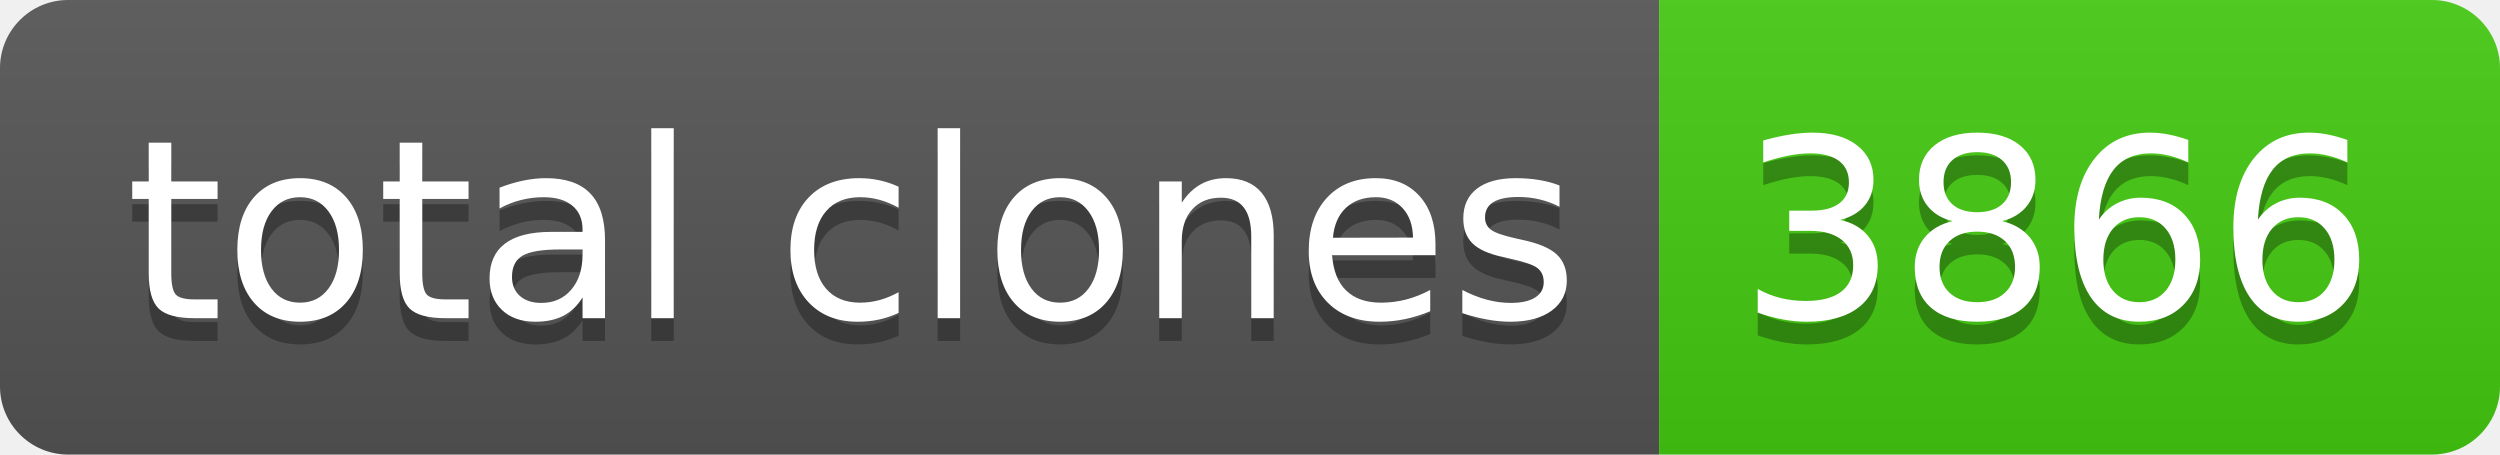
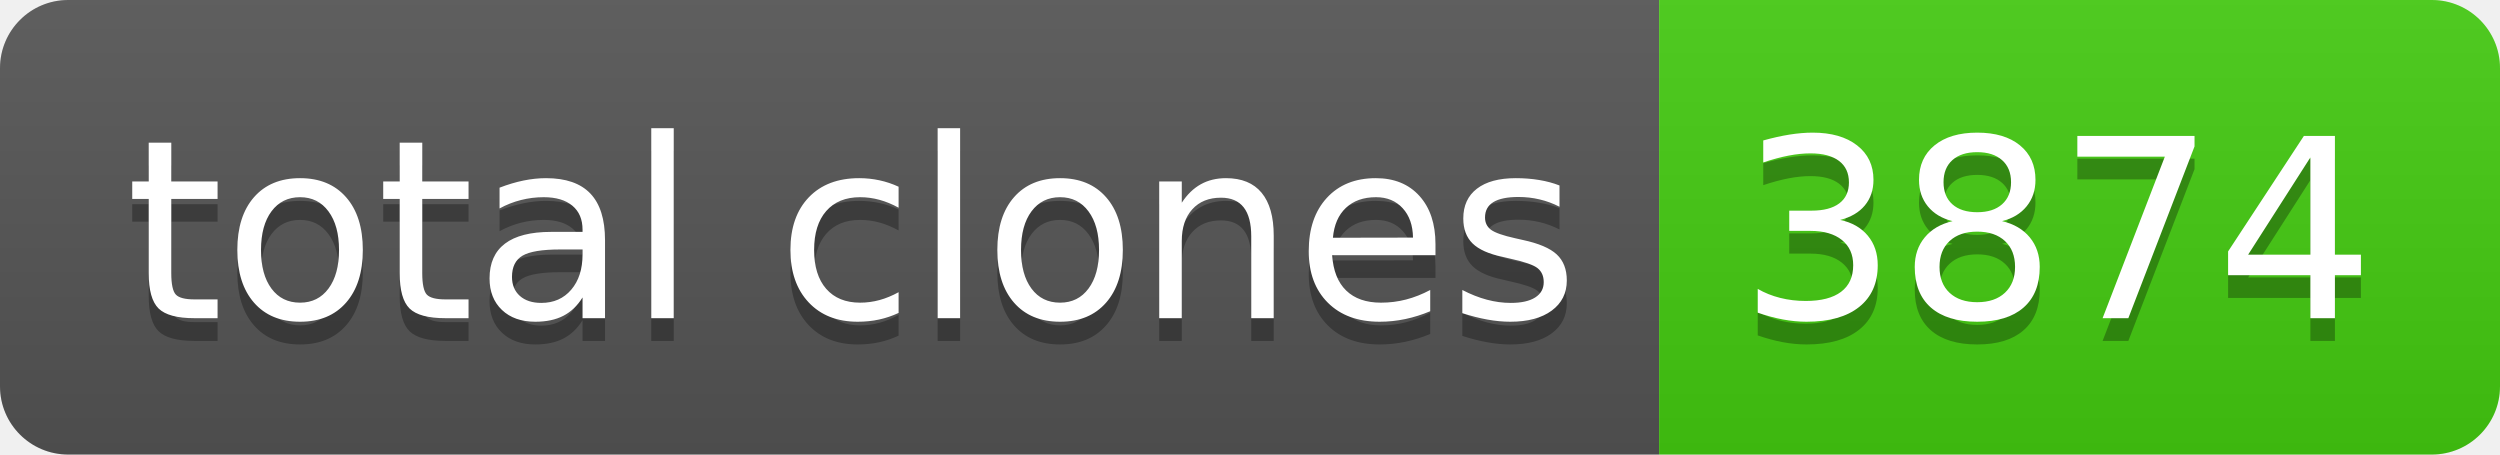
- <svg xmlns="http://www.w3.org/2000/svg" width="110" height="20" role="img" aria-label="total clones: 3866">
+ <svg xmlns="http://www.w3.org/2000/svg" width="110" height="20" role="img" aria-label="total clones: 3874">
  <linearGradient id="s" x2="0" y2="100%">
    <stop offset="0" stop-color="#bbb" stop-opacity=".1" />
    <stop offset="1" stop-opacity=".1" />
  </linearGradient>
  <clipPath id="r">
    <rect width="110" height="20" rx="3" fill="#fff" />
  </clipPath>
  <g clip-path="url(#r)">
    <rect width="73" height="20" fill="#555" />
    <rect x="73" width="37" height="20" fill="#4c1" />
    <rect width="110" height="20" fill="url(#s)" />
  </g>
  <g fill="#fff" text-anchor="middle" font-family="Verdana,Geneva,DejaVu Sans,sans-serif" text-rendering="geometricPrecision" font-size="110">
    <text aria-hidden="true" x="375" y="150" fill="#010101" fill-opacity=".3" transform="scale(.1)" textLength="630">total clones</text>
    <text x="375" y="140" transform="scale(.1)" fill="#fff" textLength="630">total clones</text>
-     <text aria-hidden="true" x="905" y="150" fill="#010101" fill-opacity=".3" transform="scale(.1)" textLength="270">3866</text>
-     <text x="905" y="140" transform="scale(.1)" fill="#fff" textLength="270">3866</text>
+     <text aria-hidden="true" x="905" y="150" fill="#010101" fill-opacity=".3" transform="scale(.1)" textLength="270">3874</text>
+     <text x="905" y="140" transform="scale(.1)" fill="#fff" textLength="270">3874</text>
  </g>
</svg>
